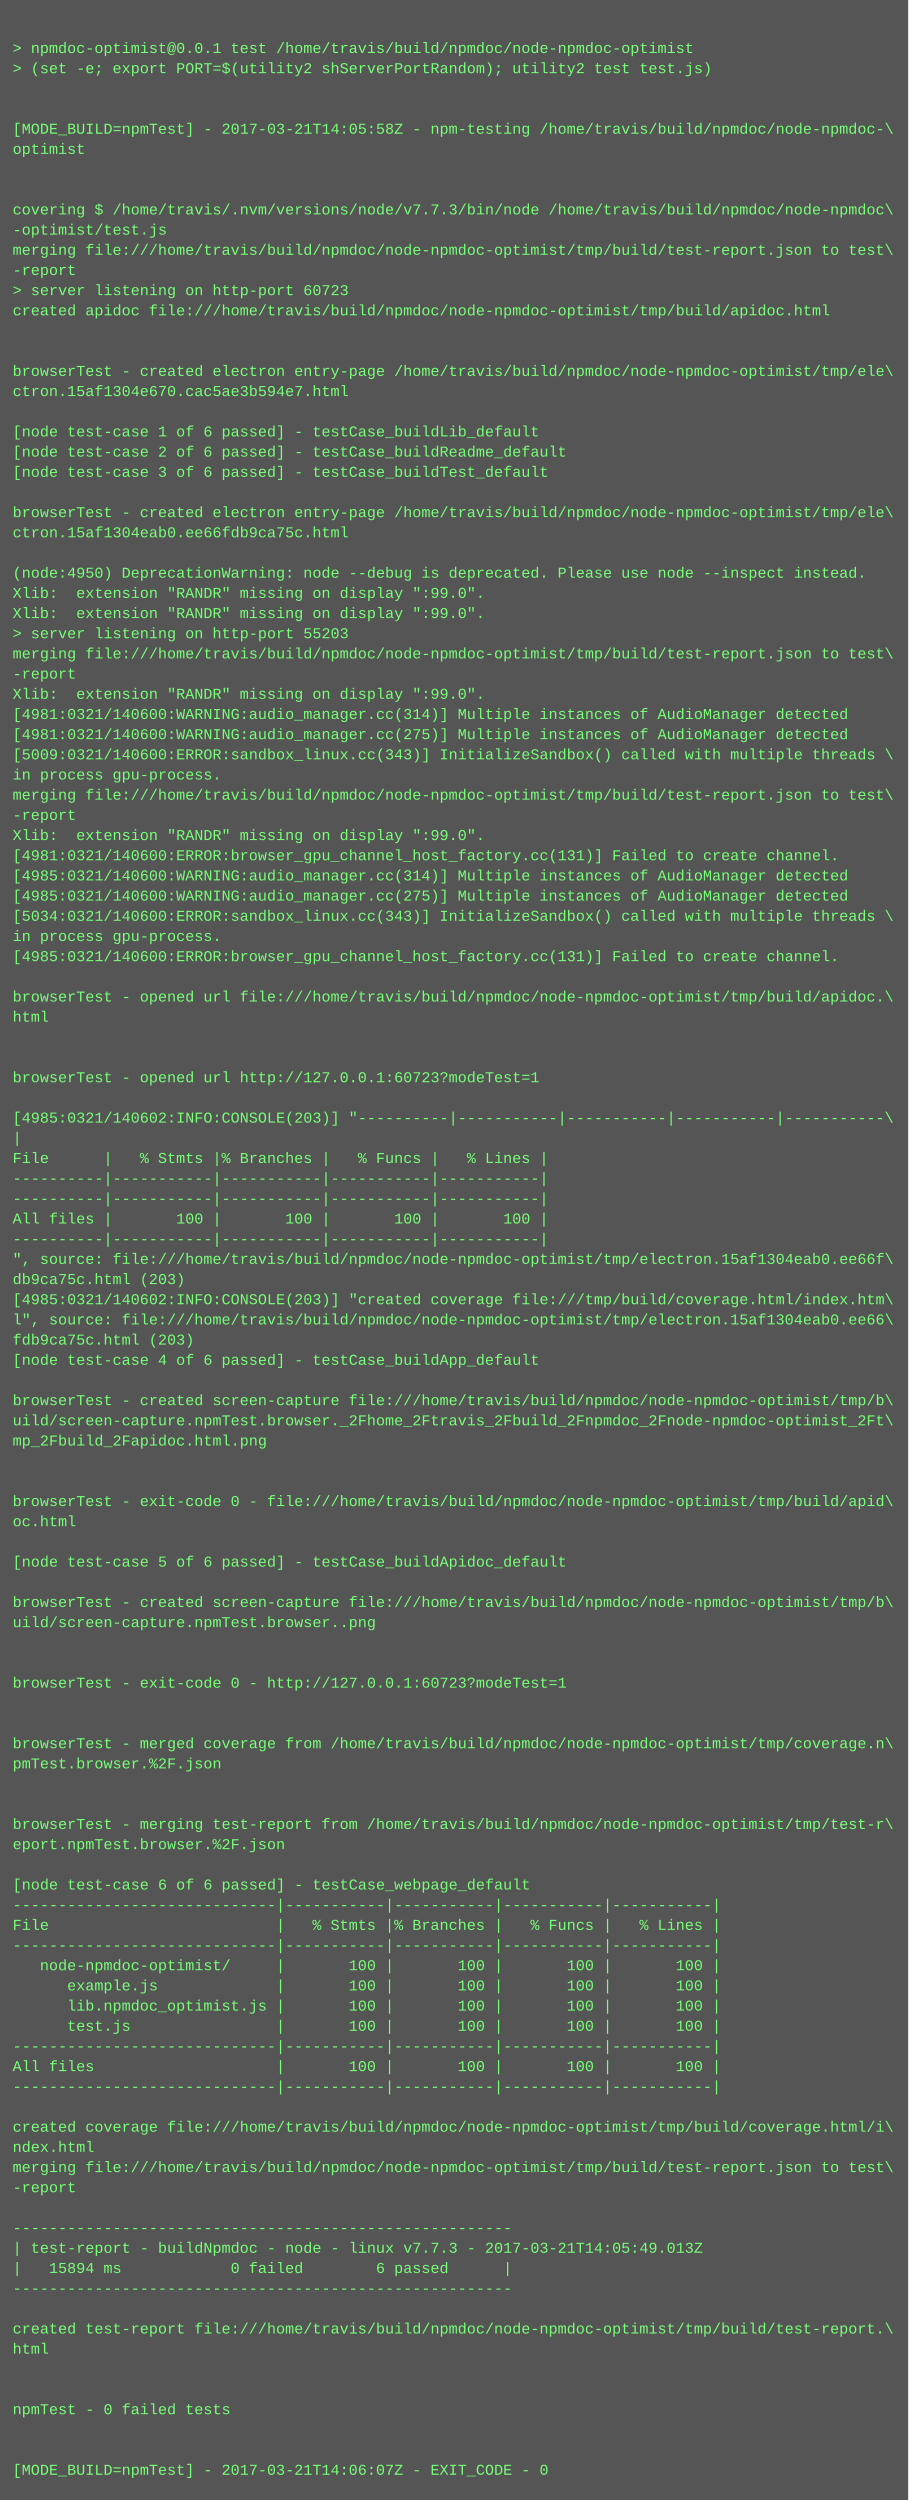
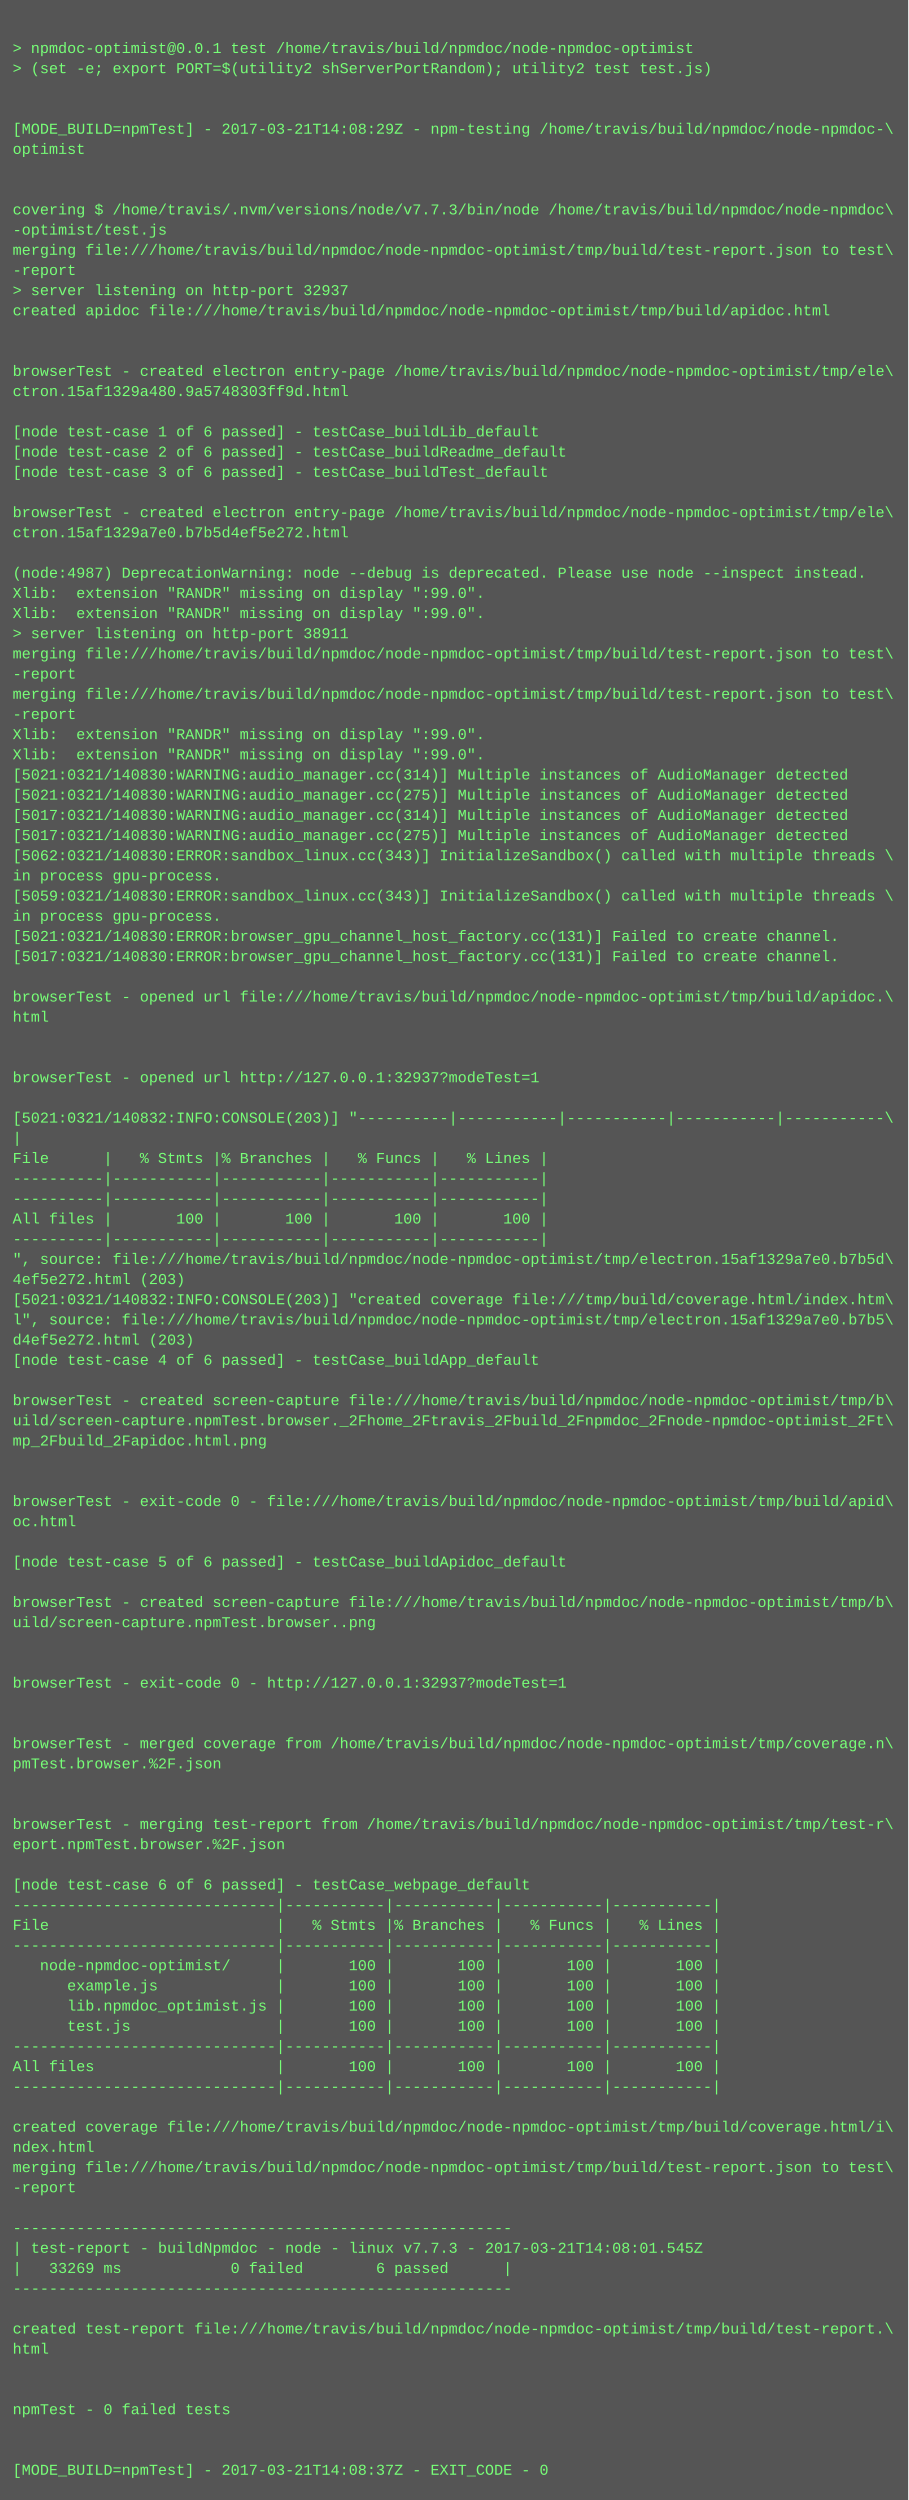
<svg xmlns="http://www.w3.org/2000/svg" height="1982" width="720">
  <rect height="1982" fill="#555" width="720" />
  <text fill="#7f7" font-family="Courier New" font-size="12" xml:space="preserve">
    <tspan x="10" y="26" />
    <tspan x="10" y="42">&gt; npmdoc-optimist@0.0.1 test /home/travis/build/npmdoc/node-npmdoc-optimist</tspan>
    <tspan x="10" y="58">&gt; (set -e; export PORT=$(utility2 shServerPortRandom); utility2 test test.js)</tspan>
    <tspan x="10" y="74" />
    <tspan x="10" y="90" />
-     <tspan x="10" y="106">[MODE_BUILD=npmTest] - 2017-03-21T14:05:58Z - npm-testing /home/travis/build/npmdoc/node-npmdoc-\</tspan>
+     <tspan x="10" y="106">[MODE_BUILD=npmTest] - 2017-03-21T14:08:29Z - npm-testing /home/travis/build/npmdoc/node-npmdoc-\</tspan>
    <tspan x="10" y="122">optimist</tspan>
    <tspan x="10" y="138" />
    <tspan x="10" y="154" />
    <tspan x="10" y="170">covering $ /home/travis/.nvm/versions/node/v7.7.3/bin/node /home/travis/build/npmdoc/node-npmdoc\</tspan>
    <tspan x="10" y="186">-optimist/test.js</tspan>
    <tspan x="10" y="202">merging file:///home/travis/build/npmdoc/node-npmdoc-optimist/tmp/build/test-report.json to test\</tspan>
    <tspan x="10" y="218">-report</tspan>
-     <tspan x="10" y="234">&gt; server listening on http-port 60723</tspan>
+     <tspan x="10" y="234">&gt; server listening on http-port 32937</tspan>
    <tspan x="10" y="250">created apidoc file:///home/travis/build/npmdoc/node-npmdoc-optimist/tmp/build/apidoc.html</tspan>
    <tspan x="10" y="266" />
    <tspan x="10" y="282" />
    <tspan x="10" y="298">browserTest - created electron entry-page /home/travis/build/npmdoc/node-npmdoc-optimist/tmp/ele\</tspan>
-     <tspan x="10" y="314">ctron.15af1304e670.cac5ae3b594e7.html</tspan>
+     <tspan x="10" y="314">ctron.15af1329a480.9a5748303ff9d.html</tspan>
    <tspan x="10" y="330" />
    <tspan x="10" y="346">[node test-case 1 of 6 passed] - testCase_buildLib_default</tspan>
    <tspan x="10" y="362">[node test-case 2 of 6 passed] - testCase_buildReadme_default</tspan>
    <tspan x="10" y="378">[node test-case 3 of 6 passed] - testCase_buildTest_default</tspan>
    <tspan x="10" y="394" />
    <tspan x="10" y="410">browserTest - created electron entry-page /home/travis/build/npmdoc/node-npmdoc-optimist/tmp/ele\</tspan>
-     <tspan x="10" y="426">ctron.15af1304eab0.ee66fdb9ca75c.html</tspan>
+     <tspan x="10" y="426">ctron.15af1329a7e0.b7b5d4ef5e272.html</tspan>
    <tspan x="10" y="442" />
-     <tspan x="10" y="458">(node:4950) DeprecationWarning: node --debug is deprecated. Please use node --inspect instead.</tspan>
+     <tspan x="10" y="458">(node:4987) DeprecationWarning: node --debug is deprecated. Please use node --inspect instead.</tspan>
    <tspan x="10" y="474">Xlib:  extension "RANDR" missing on display ":99.0".</tspan>
    <tspan x="10" y="490">Xlib:  extension "RANDR" missing on display ":99.0".</tspan>
-     <tspan x="10" y="506">&gt; server listening on http-port 55203</tspan>
+     <tspan x="10" y="506">&gt; server listening on http-port 38911</tspan>
    <tspan x="10" y="522">merging file:///home/travis/build/npmdoc/node-npmdoc-optimist/tmp/build/test-report.json to test\</tspan>
    <tspan x="10" y="538">-report</tspan>
-     <tspan x="10" y="554">Xlib:  extension "RANDR" missing on display ":99.0".</tspan>
-     <tspan x="10" y="570">[4981:0321/140600:WARNING:audio_manager.cc(314)] Multiple instances of AudioManager detected</tspan>
-     <tspan x="10" y="586">[4981:0321/140600:WARNING:audio_manager.cc(275)] Multiple instances of AudioManager detected</tspan>
-     <tspan x="10" y="602">[5009:0321/140600:ERROR:sandbox_linux.cc(343)] InitializeSandbox() called with multiple threads \</tspan>
-     <tspan x="10" y="618">in process gpu-process. </tspan>
-     <tspan x="10" y="634">merging file:///home/travis/build/npmdoc/node-npmdoc-optimist/tmp/build/test-report.json to test\</tspan>
-     <tspan x="10" y="650">-report</tspan>
-     <tspan x="10" y="666">Xlib:  extension "RANDR" missing on display ":99.0".</tspan>
-     <tspan x="10" y="682">[4981:0321/140600:ERROR:browser_gpu_channel_host_factory.cc(131)] Failed to create channel.</tspan>
-     <tspan x="10" y="698">[4985:0321/140600:WARNING:audio_manager.cc(314)] Multiple instances of AudioManager detected</tspan>
-     <tspan x="10" y="714">[4985:0321/140600:WARNING:audio_manager.cc(275)] Multiple instances of AudioManager detected</tspan>
-     <tspan x="10" y="730">[5034:0321/140600:ERROR:sandbox_linux.cc(343)] InitializeSandbox() called with multiple threads \</tspan>
-     <tspan x="10" y="746">in process gpu-process. </tspan>
-     <tspan x="10" y="762">[4985:0321/140600:ERROR:browser_gpu_channel_host_factory.cc(131)] Failed to create channel.</tspan>
+     <tspan x="10" y="554">merging file:///home/travis/build/npmdoc/node-npmdoc-optimist/tmp/build/test-report.json to test\</tspan>
+     <tspan x="10" y="570">-report</tspan>
+     <tspan x="10" y="586">Xlib:  extension "RANDR" missing on display ":99.0".</tspan>
+     <tspan x="10" y="602">Xlib:  extension "RANDR" missing on display ":99.0".</tspan>
+     <tspan x="10" y="618">[5021:0321/140830:WARNING:audio_manager.cc(314)] Multiple instances of AudioManager detected</tspan>
+     <tspan x="10" y="634">[5021:0321/140830:WARNING:audio_manager.cc(275)] Multiple instances of AudioManager detected</tspan>
+     <tspan x="10" y="650">[5017:0321/140830:WARNING:audio_manager.cc(314)] Multiple instances of AudioManager detected</tspan>
+     <tspan x="10" y="666">[5017:0321/140830:WARNING:audio_manager.cc(275)] Multiple instances of AudioManager detected</tspan>
+     <tspan x="10" y="682">[5062:0321/140830:ERROR:sandbox_linux.cc(343)] InitializeSandbox() called with multiple threads \</tspan>
+     <tspan x="10" y="698">in process gpu-process. </tspan>
+     <tspan x="10" y="714">[5059:0321/140830:ERROR:sandbox_linux.cc(343)] InitializeSandbox() called with multiple threads \</tspan>
+     <tspan x="10" y="730">in process gpu-process. </tspan>
+     <tspan x="10" y="746">[5021:0321/140830:ERROR:browser_gpu_channel_host_factory.cc(131)] Failed to create channel.</tspan>
+     <tspan x="10" y="762">[5017:0321/140830:ERROR:browser_gpu_channel_host_factory.cc(131)] Failed to create channel.</tspan>
    <tspan x="10" y="778" />
    <tspan x="10" y="794">browserTest - opened url file:///home/travis/build/npmdoc/node-npmdoc-optimist/tmp/build/apidoc.\</tspan>
    <tspan x="10" y="810">html</tspan>
    <tspan x="10" y="826" />
    <tspan x="10" y="842" />
-     <tspan x="10" y="858">browserTest - opened url http://127.0.0.1:60723?modeTest=1</tspan>
+     <tspan x="10" y="858">browserTest - opened url http://127.0.0.1:32937?modeTest=1</tspan>
    <tspan x="10" y="874" />
-     <tspan x="10" y="890">[4985:0321/140602:INFO:CONSOLE(203)] "----------|-----------|-----------|-----------|-----------\</tspan>
+     <tspan x="10" y="890">[5021:0321/140832:INFO:CONSOLE(203)] "----------|-----------|-----------|-----------|-----------\</tspan>
    <tspan x="10" y="906">|</tspan>
    <tspan x="10" y="922">File      |   % Stmts |% Branches |   % Funcs |   % Lines |</tspan>
    <tspan x="10" y="938">----------|-----------|-----------|-----------|-----------|</tspan>
    <tspan x="10" y="954">----------|-----------|-----------|-----------|-----------|</tspan>
    <tspan x="10" y="970">All files |       100 |       100 |       100 |       100 |</tspan>
    <tspan x="10" y="986">----------|-----------|-----------|-----------|-----------|</tspan>
-     <tspan x="10" y="1002">", source: file:///home/travis/build/npmdoc/node-npmdoc-optimist/tmp/electron.15af1304eab0.ee66f\</tspan>
-     <tspan x="10" y="1018">db9ca75c.html (203)</tspan>
-     <tspan x="10" y="1034">[4985:0321/140602:INFO:CONSOLE(203)] "created coverage file:///tmp/build/coverage.html/index.htm\</tspan>
-     <tspan x="10" y="1050">l", source: file:///home/travis/build/npmdoc/node-npmdoc-optimist/tmp/electron.15af1304eab0.ee66\</tspan>
-     <tspan x="10" y="1066">fdb9ca75c.html (203)</tspan>
+     <tspan x="10" y="1002">", source: file:///home/travis/build/npmdoc/node-npmdoc-optimist/tmp/electron.15af1329a7e0.b7b5d\</tspan>
+     <tspan x="10" y="1018">4ef5e272.html (203)</tspan>
+     <tspan x="10" y="1034">[5021:0321/140832:INFO:CONSOLE(203)] "created coverage file:///tmp/build/coverage.html/index.htm\</tspan>
+     <tspan x="10" y="1050">l", source: file:///home/travis/build/npmdoc/node-npmdoc-optimist/tmp/electron.15af1329a7e0.b7b5\</tspan>
+     <tspan x="10" y="1066">d4ef5e272.html (203)</tspan>
    <tspan x="10" y="1082">[node test-case 4 of 6 passed] - testCase_buildApp_default</tspan>
    <tspan x="10" y="1098" />
    <tspan x="10" y="1114">browserTest - created screen-capture file:///home/travis/build/npmdoc/node-npmdoc-optimist/tmp/b\</tspan>
    <tspan x="10" y="1130">uild/screen-capture.npmTest.browser._2Fhome_2Ftravis_2Fbuild_2Fnpmdoc_2Fnode-npmdoc-optimist_2Ft\</tspan>
    <tspan x="10" y="1146">mp_2Fbuild_2Fapidoc.html.png</tspan>
    <tspan x="10" y="1162" />
    <tspan x="10" y="1178" />
    <tspan x="10" y="1194">browserTest - exit-code 0 - file:///home/travis/build/npmdoc/node-npmdoc-optimist/tmp/build/apid\</tspan>
    <tspan x="10" y="1210">oc.html</tspan>
    <tspan x="10" y="1226" />
    <tspan x="10" y="1242">[node test-case 5 of 6 passed] - testCase_buildApidoc_default</tspan>
    <tspan x="10" y="1258" />
    <tspan x="10" y="1274">browserTest - created screen-capture file:///home/travis/build/npmdoc/node-npmdoc-optimist/tmp/b\</tspan>
    <tspan x="10" y="1290">uild/screen-capture.npmTest.browser..png</tspan>
    <tspan x="10" y="1306" />
    <tspan x="10" y="1322" />
-     <tspan x="10" y="1338">browserTest - exit-code 0 - http://127.0.0.1:60723?modeTest=1</tspan>
+     <tspan x="10" y="1338">browserTest - exit-code 0 - http://127.0.0.1:32937?modeTest=1</tspan>
    <tspan x="10" y="1354" />
    <tspan x="10" y="1370" />
    <tspan x="10" y="1386">browserTest - merged coverage from /home/travis/build/npmdoc/node-npmdoc-optimist/tmp/coverage.n\</tspan>
    <tspan x="10" y="1402">pmTest.browser.%2F.json</tspan>
    <tspan x="10" y="1418" />
    <tspan x="10" y="1434" />
    <tspan x="10" y="1450">browserTest - merging test-report from /home/travis/build/npmdoc/node-npmdoc-optimist/tmp/test-r\</tspan>
    <tspan x="10" y="1466">eport.npmTest.browser.%2F.json</tspan>
    <tspan x="10" y="1482" />
    <tspan x="10" y="1498">[node test-case 6 of 6 passed] - testCase_webpage_default</tspan>
    <tspan x="10" y="1514">-----------------------------|-----------|-----------|-----------|-----------|</tspan>
    <tspan x="10" y="1530">File                         |   % Stmts |% Branches |   % Funcs |   % Lines |</tspan>
    <tspan x="10" y="1546">-----------------------------|-----------|-----------|-----------|-----------|</tspan>
    <tspan x="10" y="1562">   node-npmdoc-optimist/     |       100 |       100 |       100 |       100 |</tspan>
    <tspan x="10" y="1578">      example.js             |       100 |       100 |       100 |       100 |</tspan>
    <tspan x="10" y="1594">      lib.npmdoc_optimist.js |       100 |       100 |       100 |       100 |</tspan>
    <tspan x="10" y="1610">      test.js                |       100 |       100 |       100 |       100 |</tspan>
    <tspan x="10" y="1626">-----------------------------|-----------|-----------|-----------|-----------|</tspan>
    <tspan x="10" y="1642">All files                    |       100 |       100 |       100 |       100 |</tspan>
    <tspan x="10" y="1658">-----------------------------|-----------|-----------|-----------|-----------|</tspan>
    <tspan x="10" y="1674" />
    <tspan x="10" y="1690">created coverage file:///home/travis/build/npmdoc/node-npmdoc-optimist/tmp/build/coverage.html/i\</tspan>
    <tspan x="10" y="1706">ndex.html</tspan>
    <tspan x="10" y="1722">merging file:///home/travis/build/npmdoc/node-npmdoc-optimist/tmp/build/test-report.json to test\</tspan>
    <tspan x="10" y="1738">-report</tspan>
    <tspan x="10" y="1754" />
    <tspan x="10" y="1770">-------------------------------------------------------</tspan>
-     <tspan x="10" y="1786">| test-report - buildNpmdoc - node - linux v7.7.3 - 2017-03-21T14:05:49.013Z</tspan>
-     <tspan x="10" y="1802">|   15894 ms            0 failed        6 passed      |</tspan>
+     <tspan x="10" y="1786">| test-report - buildNpmdoc - node - linux v7.7.3 - 2017-03-21T14:08:01.545Z</tspan>
+     <tspan x="10" y="1802">|   33269 ms            0 failed        6 passed      |</tspan>
    <tspan x="10" y="1818">-------------------------------------------------------</tspan>
    <tspan x="10" y="1834" />
    <tspan x="10" y="1850">created test-report file:///home/travis/build/npmdoc/node-npmdoc-optimist/tmp/build/test-report.\</tspan>
    <tspan x="10" y="1866">html</tspan>
    <tspan x="10" y="1882" />
    <tspan x="10" y="1898" />
    <tspan x="10" y="1914">npmTest - 0 failed tests</tspan>
    <tspan x="10" y="1930" />
    <tspan x="10" y="1946" />
-     <tspan x="10" y="1962">[MODE_BUILD=npmTest] - 2017-03-21T14:06:07Z - EXIT_CODE - 0</tspan>
+     <tspan x="10" y="1962">[MODE_BUILD=npmTest] - 2017-03-21T14:08:37Z - EXIT_CODE - 0</tspan>
  </text>
</svg>
